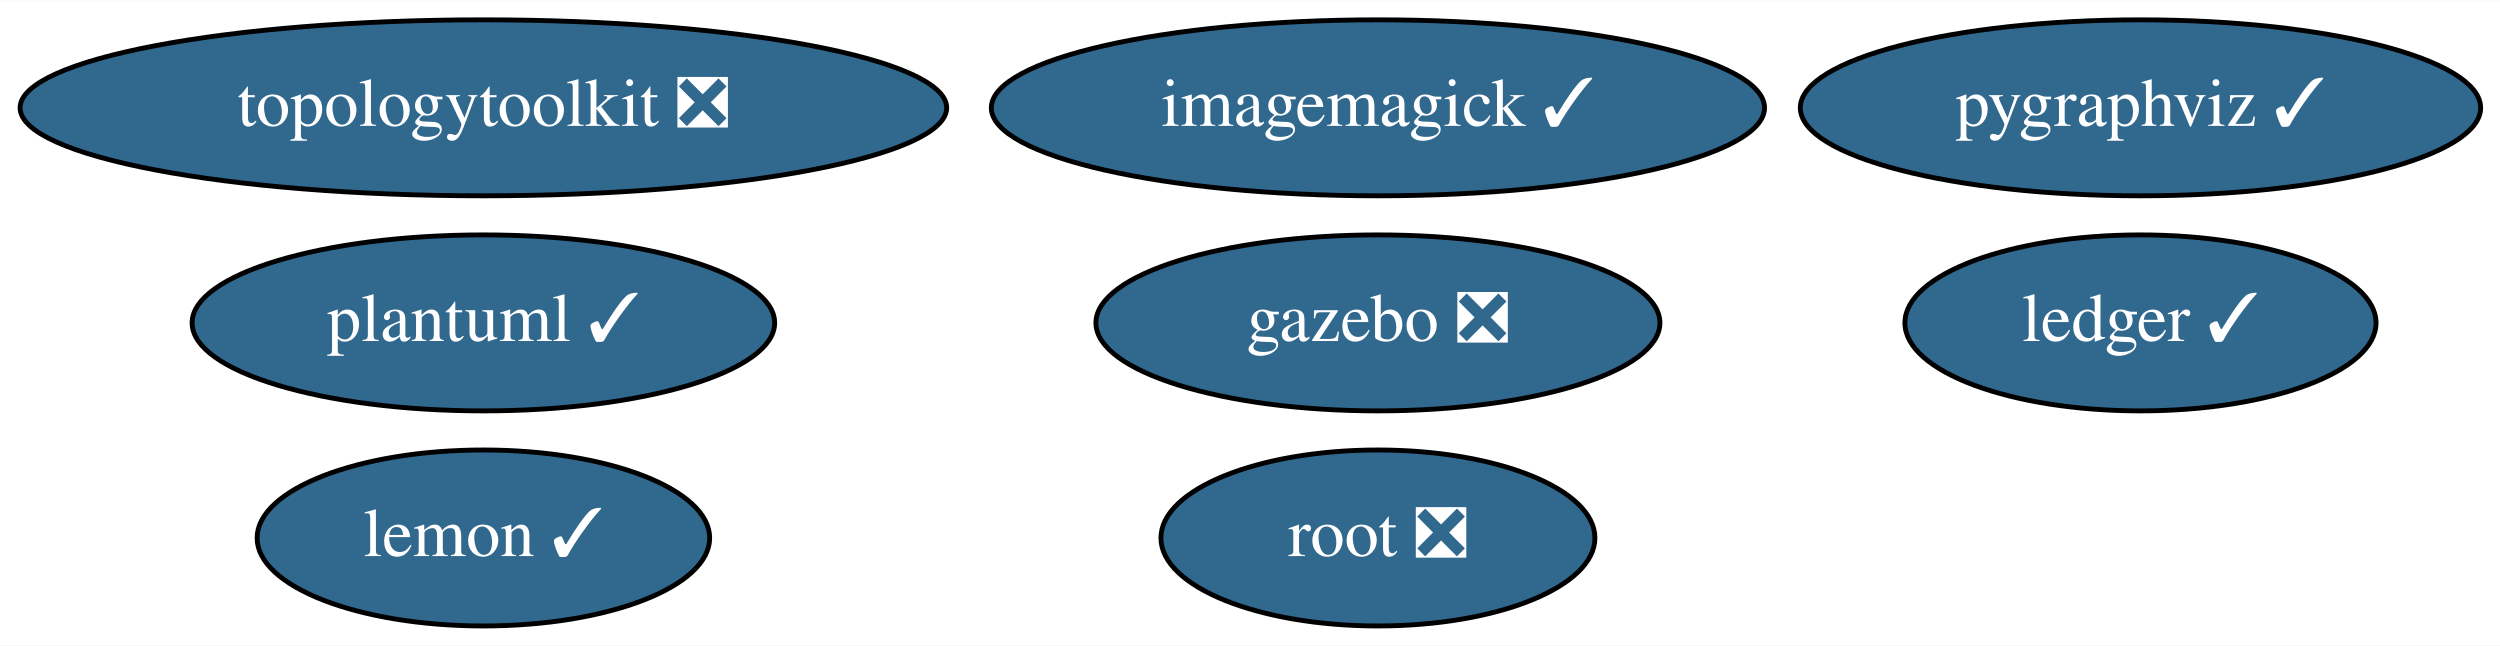
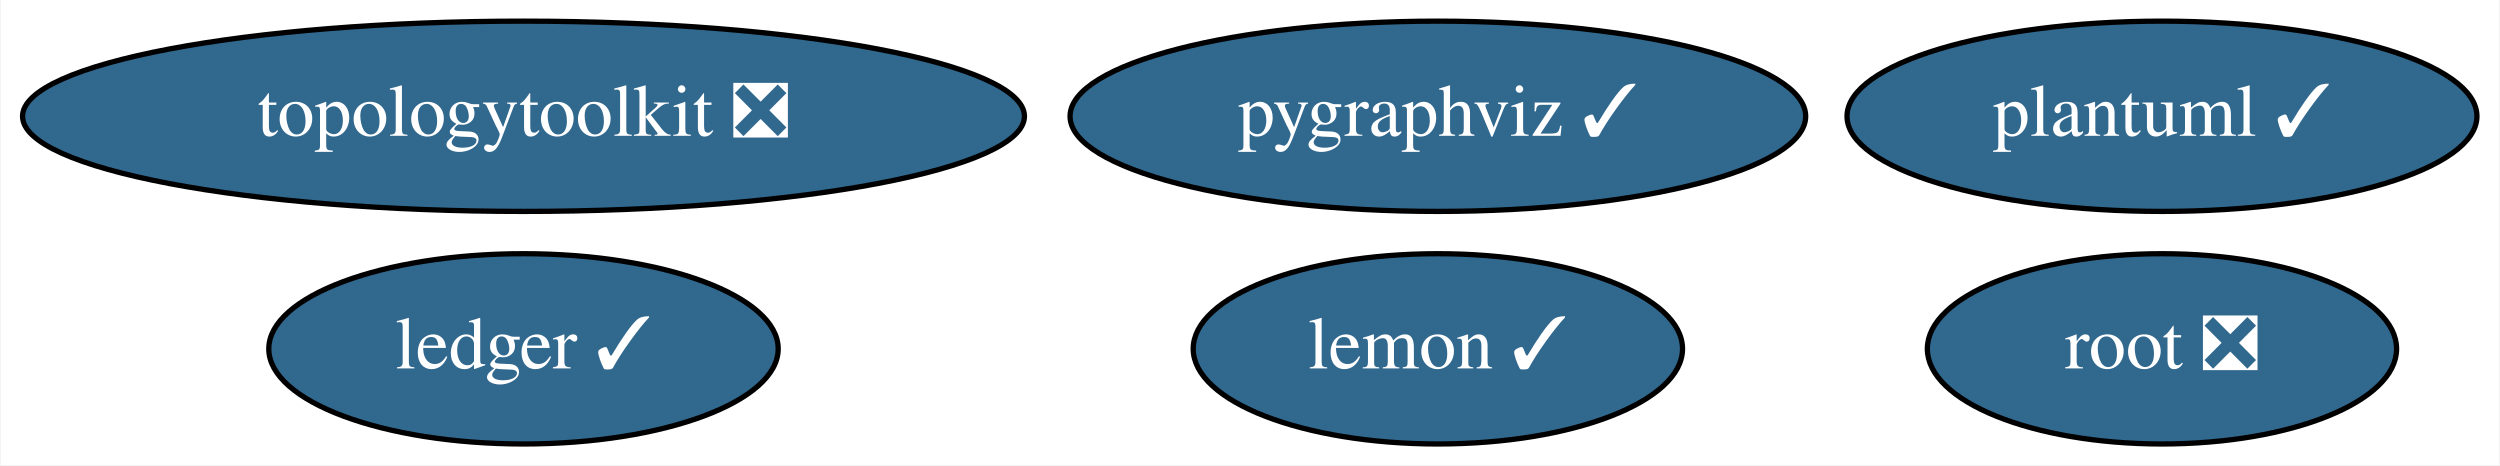
- <svg xmlns="http://www.w3.org/2000/svg" xmlns:xlink="http://www.w3.org/1999/xlink" width="511pt" height="132pt" viewBox="0.00 0.00 511.44 132.00">
-   <g id="graph0" class="graph" transform="scale(1 1) rotate(0) translate(4 128)">
-     <polygon fill="white" stroke="transparent" points="-4,4 -4,-128 507.44,-128 507.44,4 -4,4" />
+ <svg xmlns="http://www.w3.org/2000/svg" xmlns:xlink="http://www.w3.org/1999/xlink" width="473pt" height="88pt" viewBox="0.00 0.00 472.69 88.00">
+   <g id="graph0" class="graph" transform="scale(1 1) rotate(0) translate(4 84)">
+     <polygon fill="white" stroke="transparent" points="-4,4 -4,-84 468.69,-84 468.69,4 -4,4" />
    <g id="node1" class="node">
      <g id="a_node1">
-         <a xlink:href="https://github.com/conda-forge/imagemagick-feedstock/pull/245" xlink:title="imagemagick ✓">
-           <ellipse fill="#31688e" stroke="black" cx="277.89" cy="-106" rx="79.09" ry="18" />
-           <text text-anchor="middle" x="277.89" y="-102.3" font-family="Times,serif" font-size="14.00" fill="white">imagemagick ✓</text>
+         <a xlink:href="https://github.com/conda-forge/lemon-feedstock/pull/25" xlink:title="lemon ✓">
+           <ellipse fill="#31688e" stroke="black" cx="267.89" cy="-18" rx="46.29" ry="18" />
+           <text text-anchor="middle" x="267.89" y="-14.3" font-family="Times,serif" font-size="14.00" fill="white">lemon ✓</text>
        </a>
      </g>
    </g>
    <g id="node2" class="node">
      <g id="a_node2">
-         <a xlink:href="https://github.com/conda-forge/lemon-feedstock/pull/25" xlink:title="lemon ✓">
-           <ellipse fill="#31688e" stroke="black" cx="94.89" cy="-18" rx="46.29" ry="18" />
-           <text text-anchor="middle" x="94.89" y="-14.3" font-family="Times,serif" font-size="14.00" fill="white">lemon ✓</text>
+         <a xlink:href="https://github.com/conda-forge/pygraphviz-feedstock/pull/30" xlink:title="pygraphviz ✓">
+           <ellipse fill="#31688e" stroke="black" cx="267.89" cy="-62" rx="69.59" ry="18" />
+           <text text-anchor="middle" x="267.89" y="-58.3" font-family="Times,serif" font-size="14.00" fill="white">pygraphviz ✓</text>
        </a>
      </g>
    </g>
    <g id="node3" class="node">
      <g id="a_node3">
-         <a xlink:href="https://github.com/conda-forge/pygraphviz-feedstock/pull/30" xlink:title="pygraphviz ✓">
-           <ellipse fill="#31688e" stroke="black" cx="433.89" cy="-106" rx="69.59" ry="18" />
-           <text text-anchor="middle" x="433.89" y="-102.3" font-family="Times,serif" font-size="14.00" fill="white">pygraphviz ✓</text>
+         <a xlink:href="https://github.com/conda-forge/root-feedstock/pull/180" xlink:title="root ❎">
+           <ellipse fill="#31688e" stroke="black" cx="404.89" cy="-18" rx="44.39" ry="18" />
+           <text text-anchor="middle" x="404.89" y="-14.3" font-family="Times,serif" font-size="14.00" fill="white">root ❎</text>
        </a>
      </g>
    </g>
    <g id="node4" class="node">
      <g id="a_node4">
-         <a xlink:href="https://github.com/conda-forge/root-feedstock/pull/180" xlink:title="root ❎">
-           <ellipse fill="#31688e" stroke="black" cx="277.89" cy="-18" rx="44.39" ry="18" />
-           <text text-anchor="middle" x="277.89" y="-14.3" font-family="Times,serif" font-size="14.00" fill="white">root ❎</text>
+         <a xlink:href="https://github.com/conda-forge/topologytoolkit-feedstock/pull/27" xlink:title="topologytoolkit ❎">
+           <ellipse fill="#31688e" stroke="black" cx="94.89" cy="-62" rx="94.78" ry="18" />
+           <text text-anchor="middle" x="94.89" y="-58.3" font-family="Times,serif" font-size="14.00" fill="white">topologytoolkit ❎</text>
        </a>
      </g>
    </g>
    <g id="node5" class="node">
      <g id="a_node5">
-         <a xlink:href="https://github.com/conda-forge/topologytoolkit-feedstock/pull/27" xlink:title="topologytoolkit ❎">
-           <ellipse fill="#31688e" stroke="black" cx="94.89" cy="-106" rx="94.78" ry="18" />
-           <text text-anchor="middle" x="94.89" y="-102.3" font-family="Times,serif" font-size="14.00" fill="white">topologytoolkit ❎</text>
+         <a xlink:href="https://github.com/conda-forge/ledger-feedstock/pull/18" xlink:title="ledger ✓">
+           <ellipse fill="#31688e" stroke="black" cx="94.89" cy="-18" rx="48.19" ry="18" />
+           <text text-anchor="middle" x="94.89" y="-14.3" font-family="Times,serif" font-size="14.00" fill="white">ledger ✓</text>
        </a>
      </g>
    </g>
    <g id="node6" class="node">
      <g id="a_node6">
-         <a xlink:href="https://github.com/conda-forge/ledger-feedstock/pull/18" xlink:title="ledger ✓">
-           <ellipse fill="#31688e" stroke="black" cx="433.89" cy="-62" rx="48.19" ry="18" />
-           <text text-anchor="middle" x="433.89" y="-58.3" font-family="Times,serif" font-size="14.00" fill="white">ledger ✓</text>
-         </a>
-       </g>
-     </g>
-     <g id="node7" class="node">
-       <g id="a_node7">
-         <a xlink:href="https://github.com/conda-forge/gazebo-feedstock/pull/140" xlink:title="gazebo ❎">
-           <ellipse fill="#31688e" stroke="black" cx="277.89" cy="-62" rx="57.69" ry="18" />
-           <text text-anchor="middle" x="277.89" y="-58.3" font-family="Times,serif" font-size="14.00" fill="white">gazebo ❎</text>
-         </a>
-       </g>
-     </g>
-     <g id="node8" class="node">
-       <g id="a_node8">
        <a xlink:href="https://github.com/conda-forge/plantuml-feedstock/pull/12" xlink:title="plantuml ✓">
-           <ellipse fill="#31688e" stroke="black" cx="94.89" cy="-62" rx="59.59" ry="18" />
-           <text text-anchor="middle" x="94.89" y="-58.3" font-family="Times,serif" font-size="14.00" fill="white">plantuml ✓</text>
+           <ellipse fill="#31688e" stroke="black" cx="404.89" cy="-62" rx="59.59" ry="18" />
+           <text text-anchor="middle" x="404.89" y="-58.3" font-family="Times,serif" font-size="14.00" fill="white">plantuml ✓</text>
        </a>
      </g>
    </g>
  </g>
</svg>
